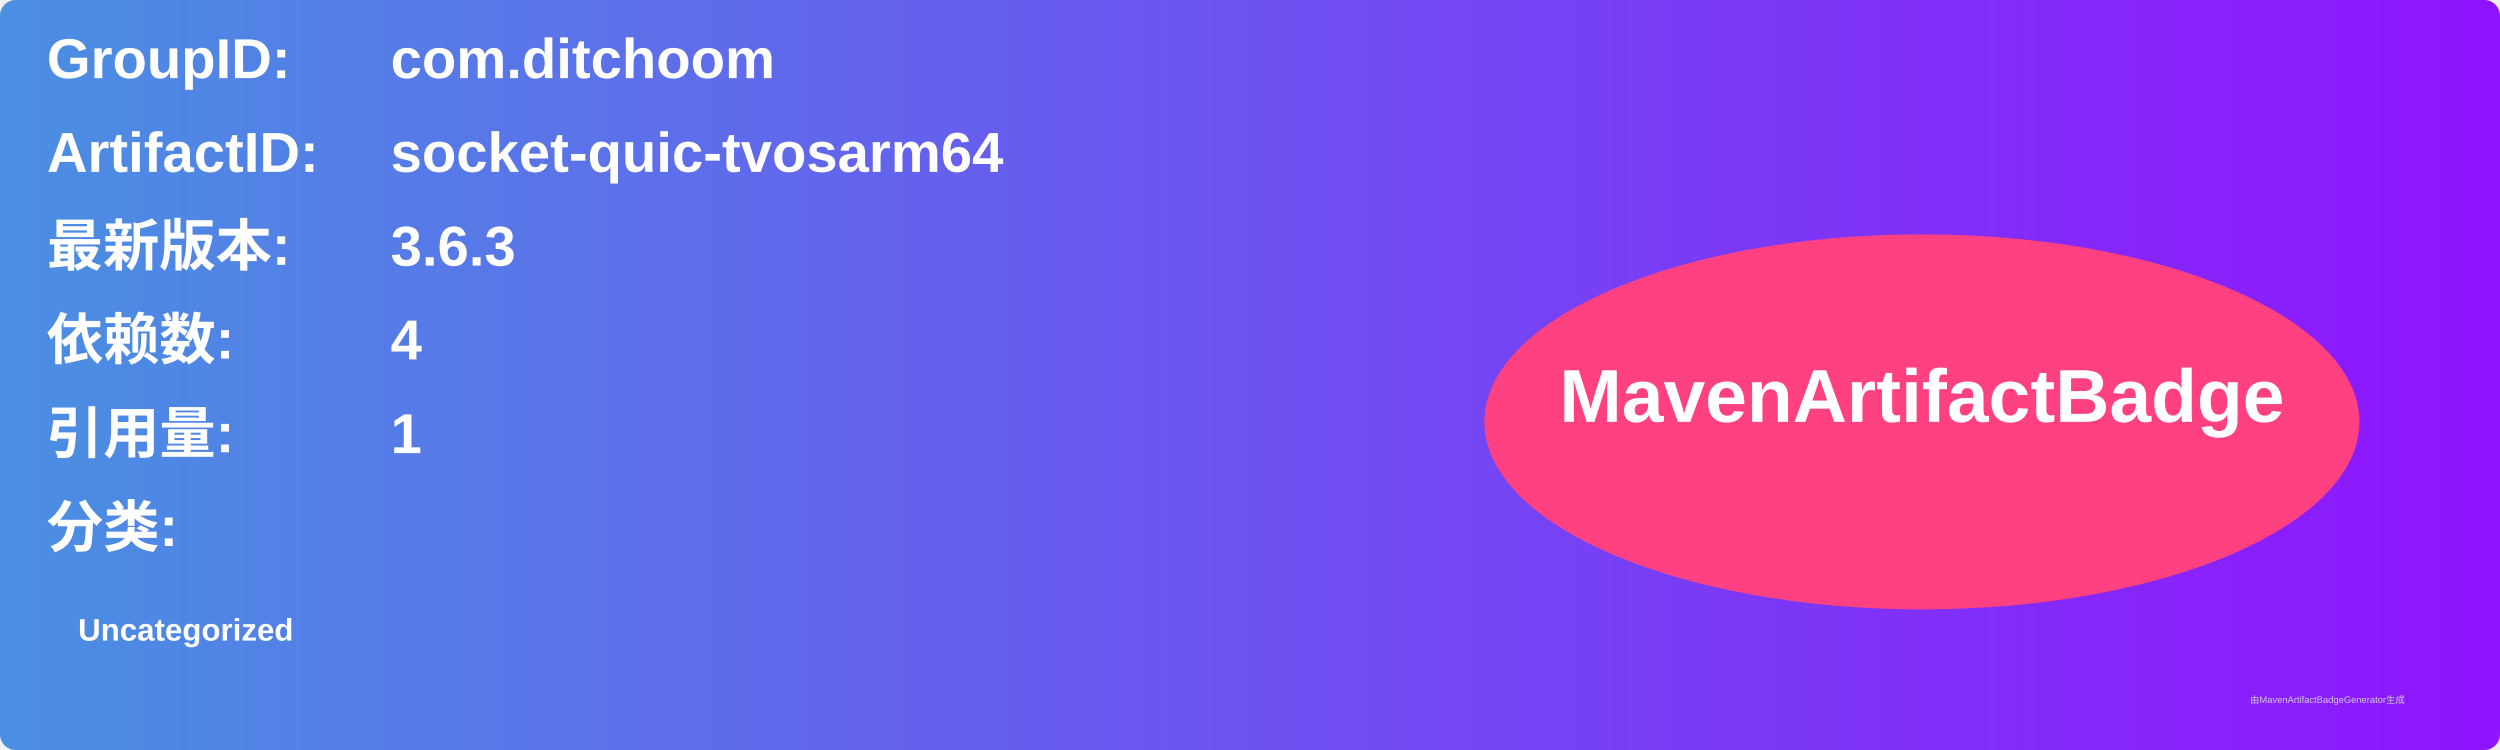
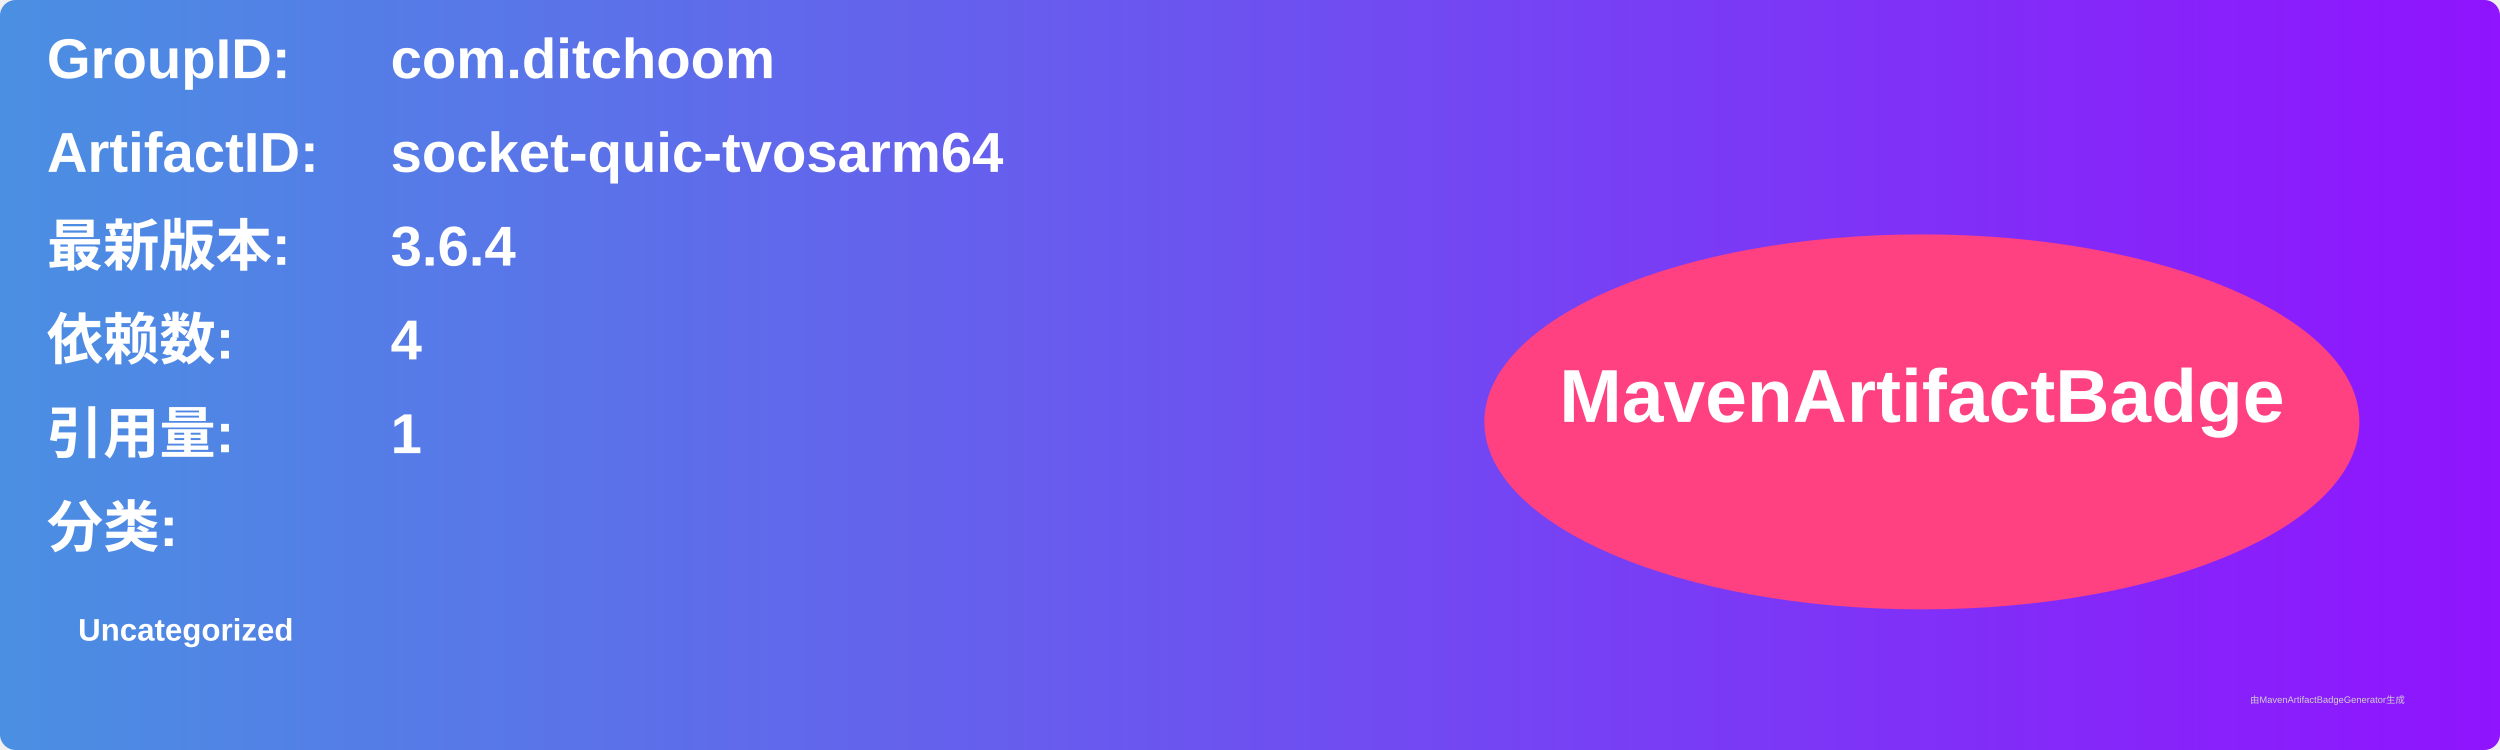
<svg xmlns="http://www.w3.org/2000/svg" width="800" height="240" viewBox="0 0 800 240">
  <linearGradient id="grad" x1="0%" y1="0%" x2="100%" y2="0%">
    <stop offset="0%" stop-color="#4a90e2" />
    <stop offset="100%" stop-color="#9013fe" />
  </linearGradient>
  <rect width="100%" height="100%" rx="5" ry="5" fill="url(#grad)" />
  <g transform="translate(15, 15)">
    <text x="0" y="10" font-family="Arial" font-size="18" fill="white" font-weight="bold" width="260">GroupID:</text>
    <text x="110" y="10" font-family="Arial" font-size="18" fill="white" font-weight="bold" width="460">com.ditchoom</text>
    <text x="0" y="40" font-family="Arial" font-size="18" fill="white" font-weight="bold" width="260">ArtifactID:</text>
    <text x="110" y="40" font-family="Arial" font-size="18" fill="white" font-weight="bold" width="460">socket-quic-tvosarm64</text>
    <text x="0" y="70" font-family="Arial" font-size="18" fill="white" font-weight="bold">最新版本:</text>
    <text x="110" y="70" font-family="Arial" font-size="18" fill="white" font-weight="bold">
-       <tspan font-weight="bold">3.6.3</tspan>
+       <tspan font-weight="bold">3.6.4</tspan>
    </text>
    <text x="0" y="100" font-family="Arial" font-size="18" fill="white" font-weight="bold">依赖数: </text>
    <text x="110" y="100" font-family="Arial" font-size="18" fill="white">
      <tspan font-weight="bold">4</tspan>
    </text>
    <text x="0" y="130" font-family="Arial" font-size="18" fill="white" font-weight="bold">引用量: </text>
    <text x="110" y="130" font-family="Arial" font-size="18" fill="white">
      <tspan font-weight="bold">1</tspan>
    </text>
    <text x="0" y="160" font-family="Arial" font-size="18" fill="white" font-weight="bold">分类:</text>
    <text x="10" y="190" font-family="Arial" font-size="10" fill="white">
      <tspan font-weight="bold">Uncategorized</tspan>
    </text>
    <ellipse cx="600" cy="120" rx="140" ry="60" fill="#ff4081" />
    <text x="600" y="120" text-anchor="middle" font-family="Arial" font-size="24" fill="white" font-weight="bold">MavenArtifactBadge</text>
  </g>
  <text x="720" y="225" font-family="Arial" font-size="3" fill="#d0d0d0">由MavenArtifactBadgeGenerator生成</text>
</svg>
